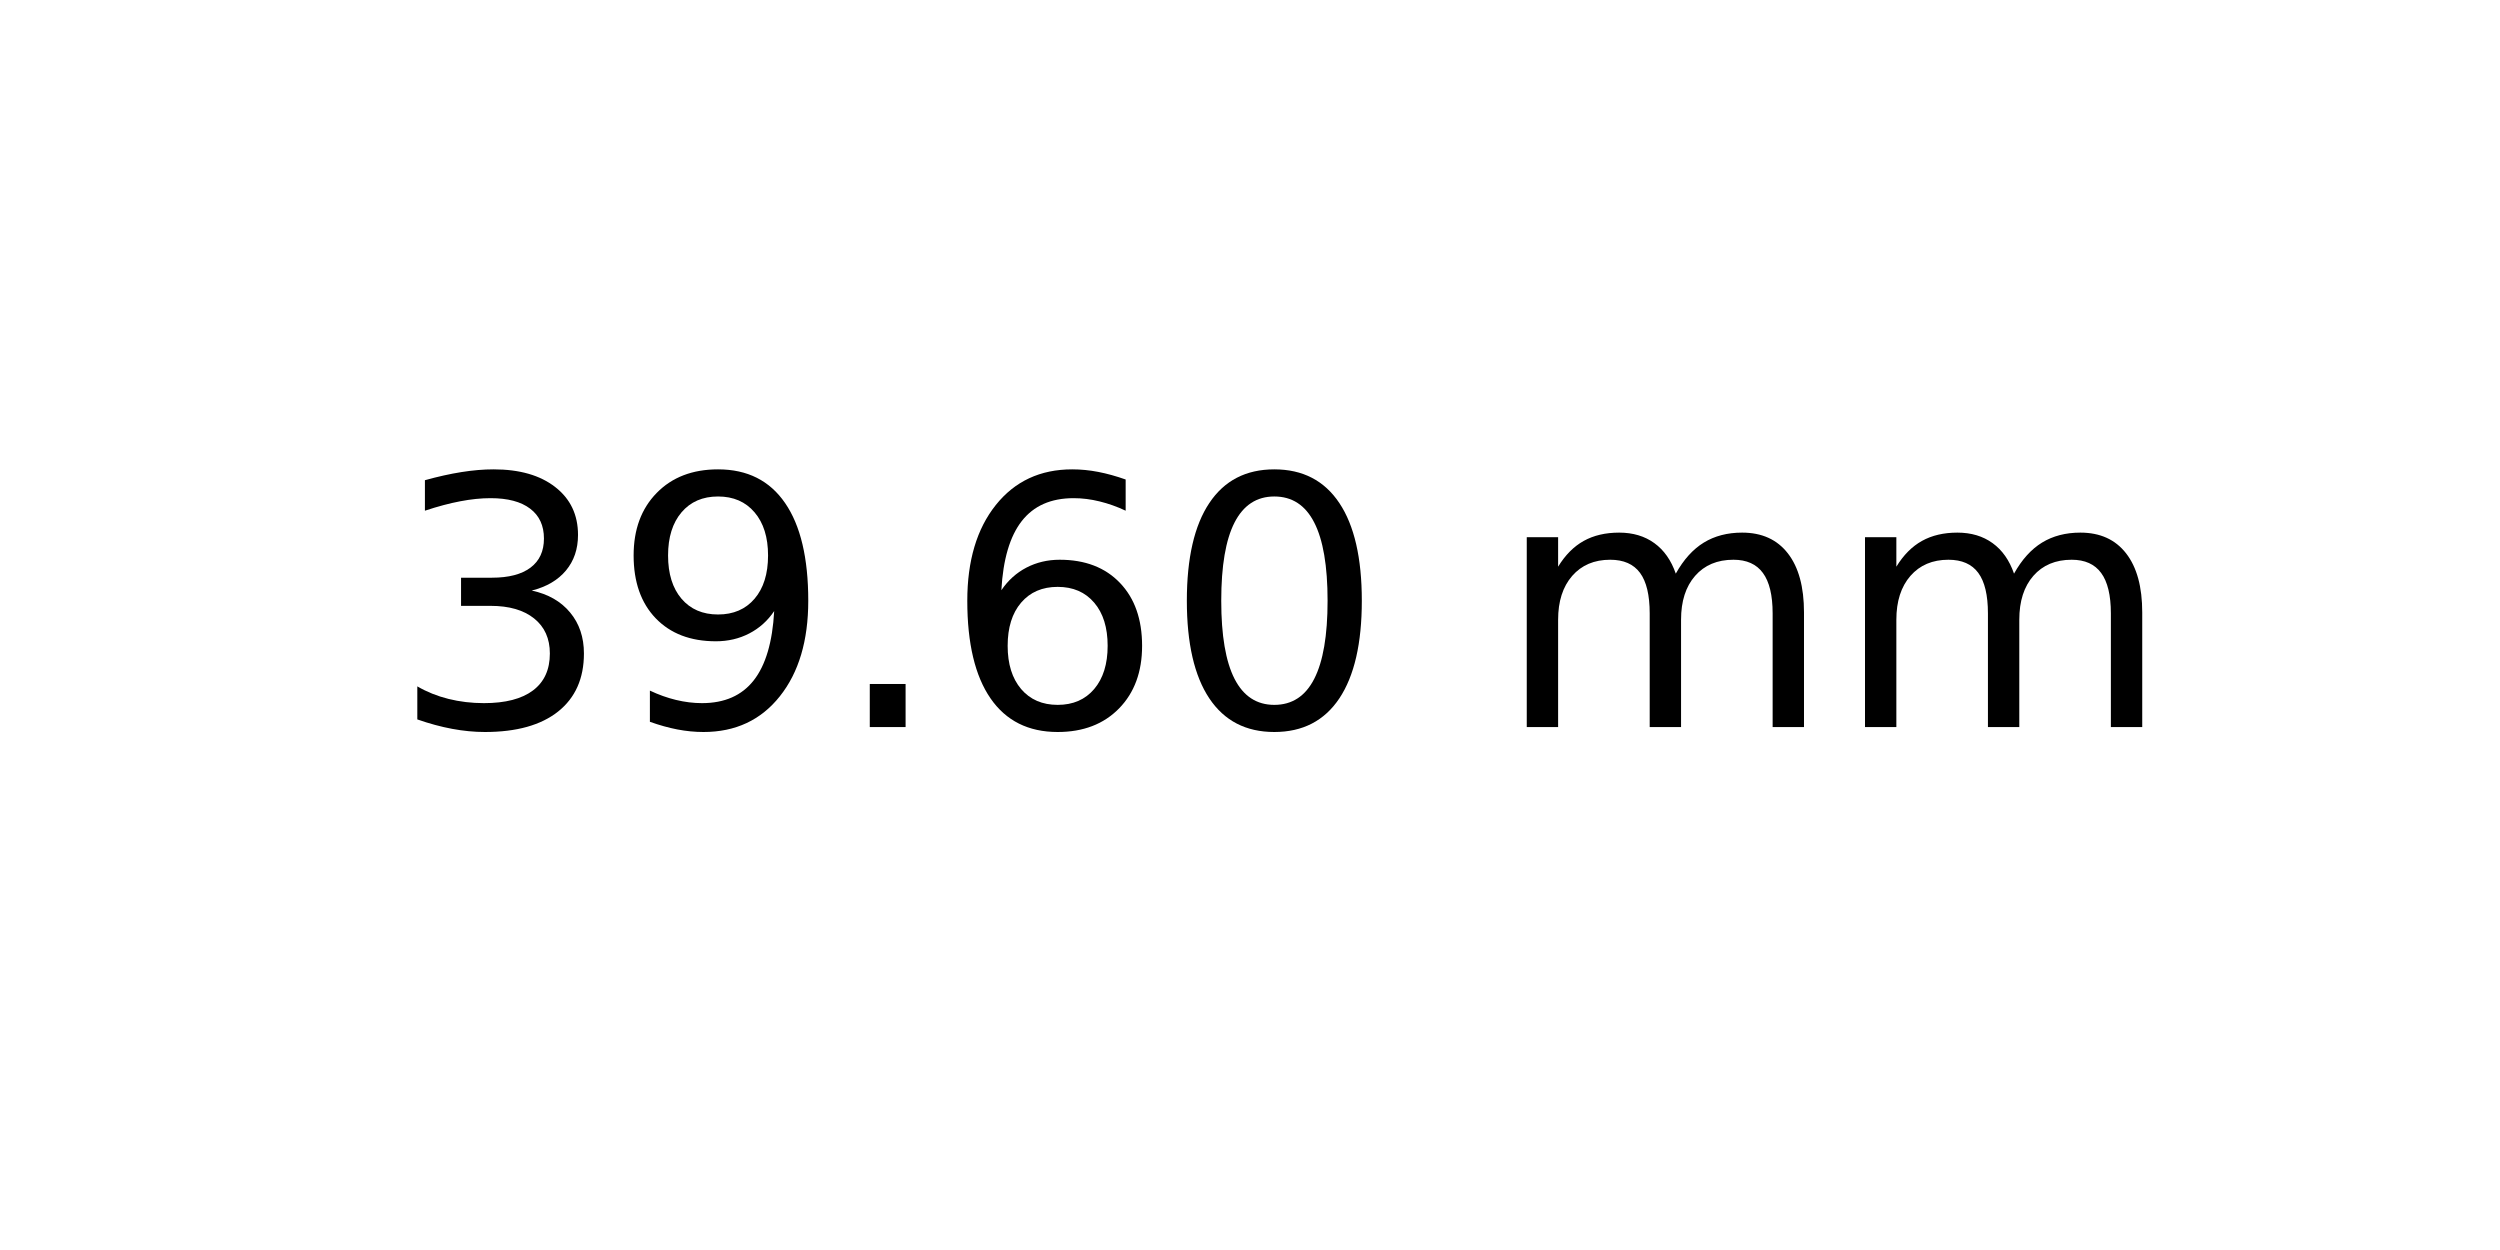
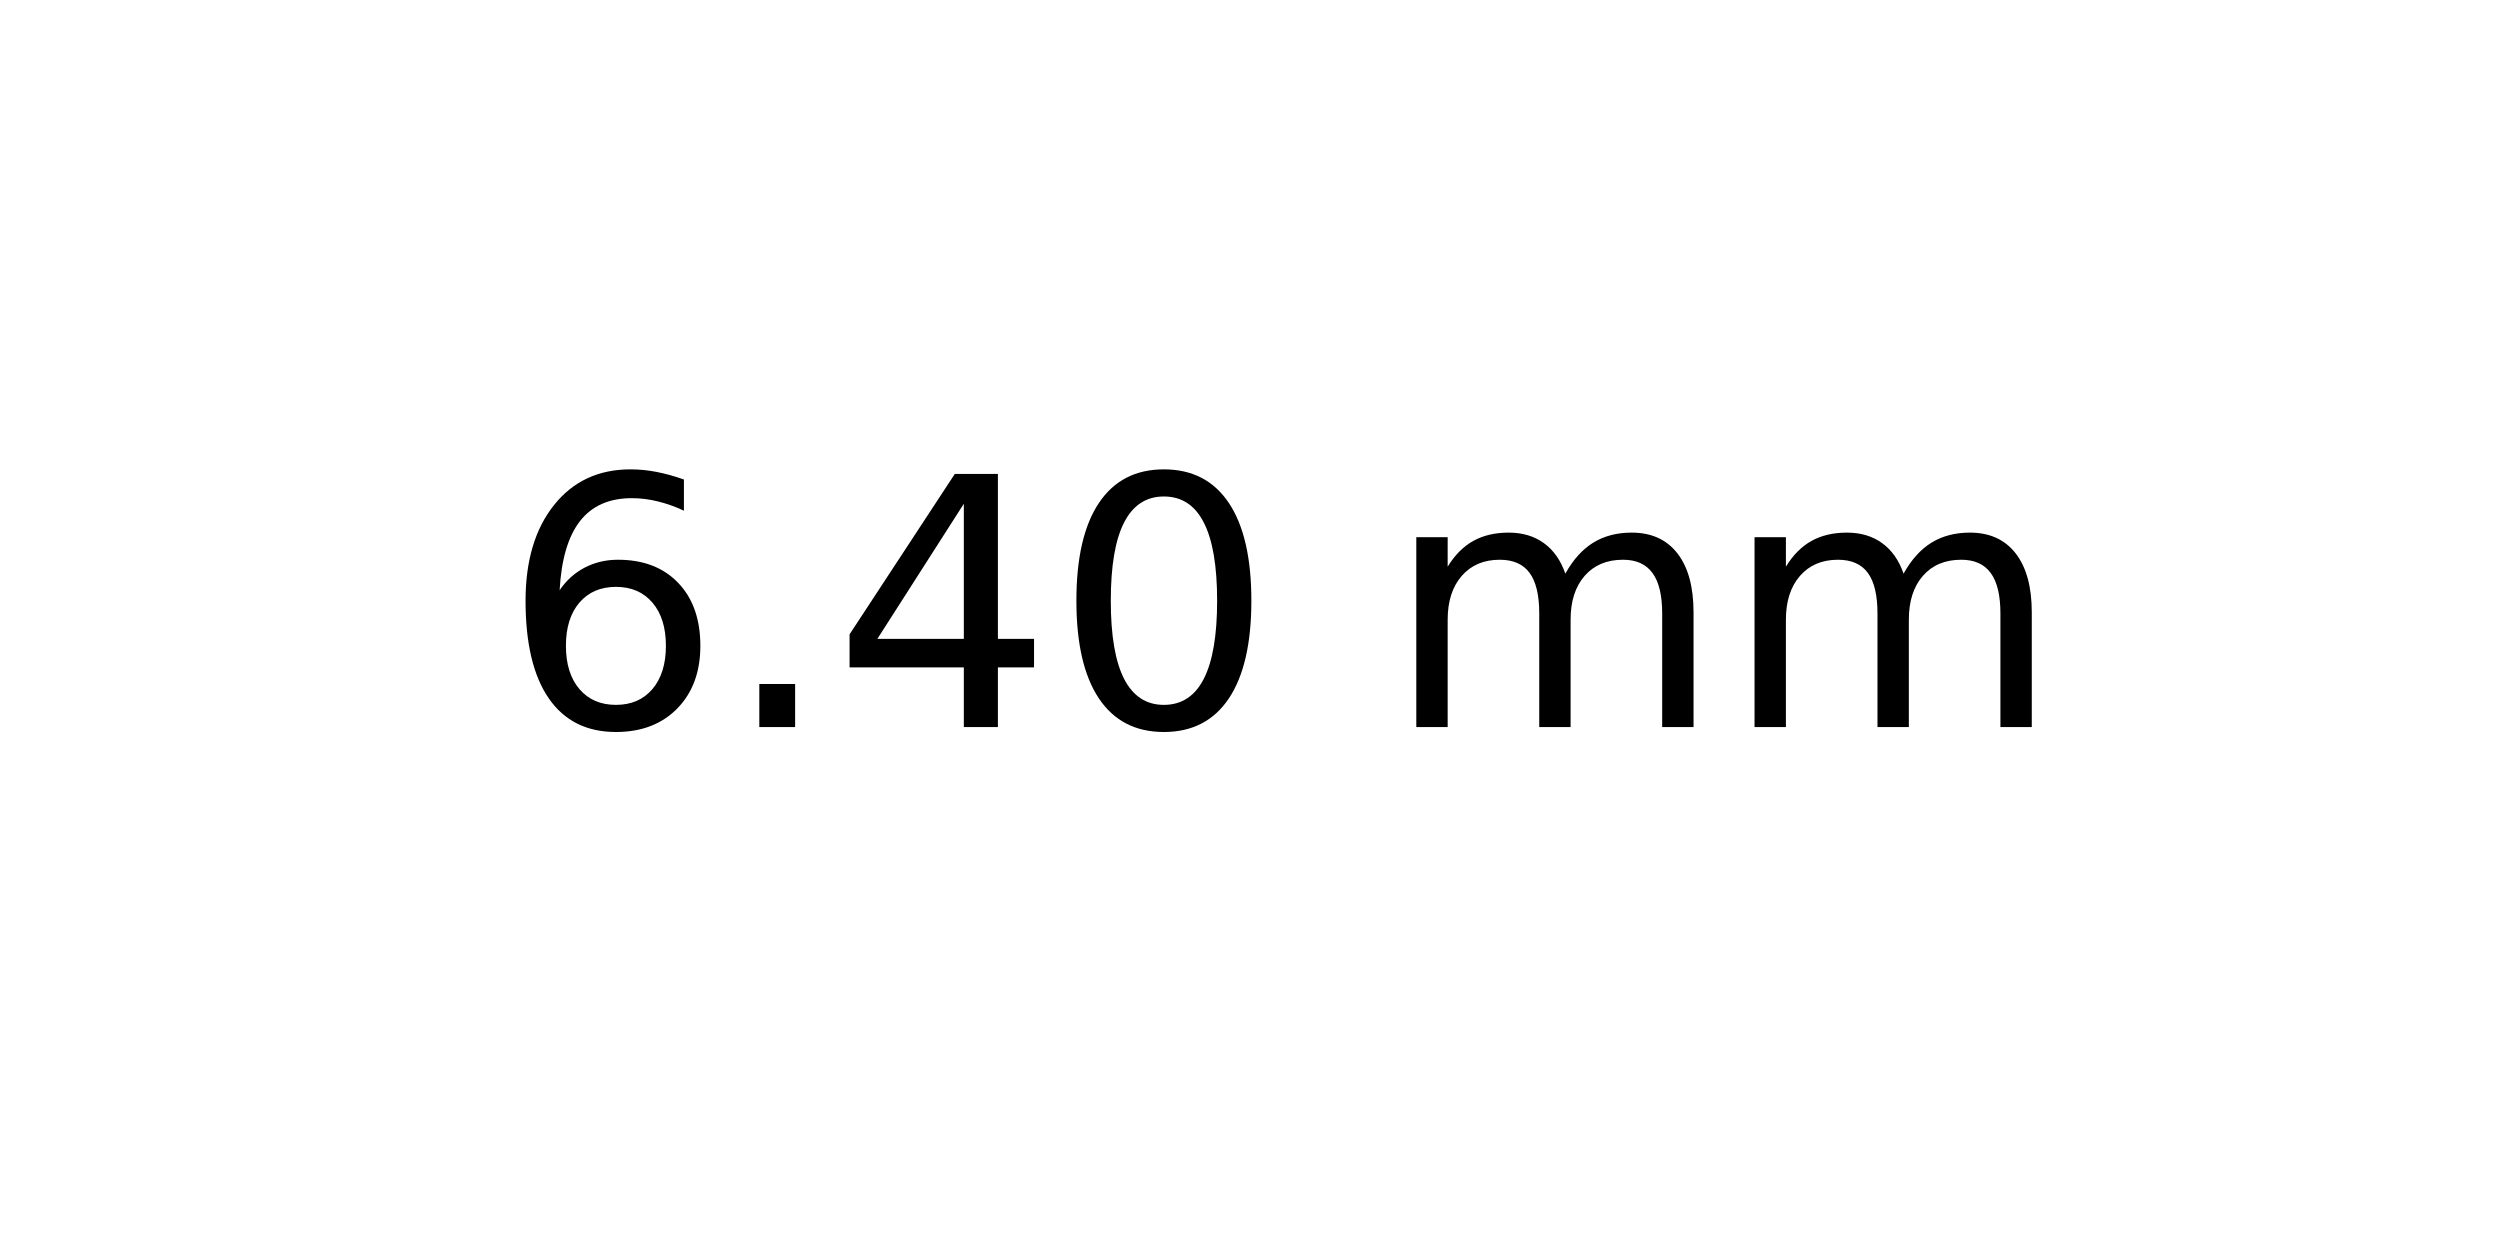
<svg xmlns="http://www.w3.org/2000/svg" xmlns:xlink="http://www.w3.org/1999/xlink" width="72pt" height="36pt" viewBox="0 0 72 36" version="1.1">
  <defs>
    <style type="text/css">*{stroke-linejoin: round; stroke-linecap: butt}</style>
  </defs>
  <g id="figure_1">
    <g id="axes_1">
      <g id="text_1">
-         <g transform="translate(11.25625 20.93937) scale(0.1 -0.1)">
+         <g transform="translate(14.4375 20.93937) scale(0.1 -0.1)">
          <defs>
-             <path id="DejaVuSans-33" d="M 2597 2516  Q 3050 2419 3304 2112  Q 3559 1806 3559 1356  Q 3559 666 3084 287  Q 2609 -91 1734 -91  Q 1441 -91 1130 -33  Q 819 25 488 141  L 488 750  Q 750 597 1062 519  Q 1375 441 1716 441  Q 2309 441 2620 675  Q 2931 909 2931 1356  Q 2931 1769 2642 2001  Q 2353 2234 1838 2234  L 1294 2234  L 1294 2753  L 1863 2753  Q 2328 2753 2575 2939  Q 2822 3125 2822 3475  Q 2822 3834 2567 4026  Q 2313 4219 1838 4219  Q 1578 4219 1281 4162  Q 984 4106 628 3988  L 628 4550  Q 988 4650 1302 4700  Q 1616 4750 1894 4750  Q 2613 4750 3031 4423  Q 3450 4097 3450 3541  Q 3450 3153 3228 2886  Q 3006 2619 2597 2516  z " transform="scale(0.015625)" />
-             <path id="DejaVuSans-39" d="M 703 97  L 703 672  Q 941 559 1184 500  Q 1428 441 1663 441  Q 2288 441 2617 861  Q 2947 1281 2994 2138  Q 2813 1869 2534 1725  Q 2256 1581 1919 1581  Q 1219 1581 811 2004  Q 403 2428 403 3163  Q 403 3881 828 4315  Q 1253 4750 1959 4750  Q 2769 4750 3195 4129  Q 3622 3509 3622 2328  Q 3622 1225 3098 567  Q 2575 -91 1691 -91  Q 1453 -91 1209 -44  Q 966 3 703 97  z M 1959 2075  Q 2384 2075 2632 2365  Q 2881 2656 2881 3163  Q 2881 3666 2632 3958  Q 2384 4250 1959 4250  Q 1534 4250 1286 3958  Q 1038 3666 1038 3163  Q 1038 2656 1286 2365  Q 1534 2075 1959 2075  z " transform="scale(0.015625)" />
+             <path id="DejaVuSans-36" d="M 2113 2584  Q 1688 2584 1439 2293  Q 1191 2003 1191 1497  Q 1191 994 1439 701  Q 1688 409 2113 409  Q 2538 409 2786 701  Q 3034 994 3034 1497  Q 3034 2003 2786 2293  Q 2538 2584 2113 2584  z M 3366 4563  L 3366 3988  Q 3128 4100 2886 4159  Q 2644 4219 2406 4219  Q 1781 4219 1451 3797  Q 1122 3375 1075 2522  Q 1259 2794 1537 2939  Q 1816 3084 2150 3084  Q 2853 3084 3261 2657  Q 3669 2231 3669 1497  Q 3669 778 3244 343  Q 2819 -91 2113 -91  Q 1303 -91 875 529  Q 447 1150 447 2328  Q 447 3434 972 4092  Q 1497 4750 2381 4750  Q 2619 4750 2861 4703  Q 3103 4656 3366 4563  z " transform="scale(0.015625)" />
            <path id="DejaVuSans-2e" d="M 684 794  L 1344 794  L 1344 0  L 684 0  L 684 794  z " transform="scale(0.015625)" />
-             <path id="DejaVuSans-36" d="M 2113 2584  Q 1688 2584 1439 2293  Q 1191 2003 1191 1497  Q 1191 994 1439 701  Q 1688 409 2113 409  Q 2538 409 2786 701  Q 3034 994 3034 1497  Q 3034 2003 2786 2293  Q 2538 2584 2113 2584  z M 3366 4563  L 3366 3988  Q 3128 4100 2886 4159  Q 2644 4219 2406 4219  Q 1781 4219 1451 3797  Q 1122 3375 1075 2522  Q 1259 2794 1537 2939  Q 1816 3084 2150 3084  Q 2853 3084 3261 2657  Q 3669 2231 3669 1497  Q 3669 778 3244 343  Q 2819 -91 2113 -91  Q 1303 -91 875 529  Q 447 1150 447 2328  Q 447 3434 972 4092  Q 1497 4750 2381 4750  Q 2619 4750 2861 4703  Q 3103 4656 3366 4563  z " transform="scale(0.015625)" />
+             <path id="DejaVuSans-34" d="M 2419 4116  L 825 1625  L 2419 1625  L 2419 4116  z M 2253 4666  L 3047 4666  L 3047 1625  L 3713 1625  L 3713 1100  L 3047 1100  L 3047 0  L 2419 0  L 2419 1100  L 313 1100  L 313 1709  L 2253 4666  z " transform="scale(0.015625)" />
            <path id="DejaVuSans-30" d="M 2034 4250  Q 1547 4250 1301 3770  Q 1056 3291 1056 2328  Q 1056 1369 1301 889  Q 1547 409 2034 409  Q 2525 409 2770 889  Q 3016 1369 3016 2328  Q 3016 3291 2770 3770  Q 2525 4250 2034 4250  z M 2034 4750  Q 2819 4750 3233 4129  Q 3647 3509 3647 2328  Q 3647 1150 3233 529  Q 2819 -91 2034 -91  Q 1250 -91 836 529  Q 422 1150 422 2328  Q 422 3509 836 4129  Q 1250 4750 2034 4750  z " transform="scale(0.015625)" />
            <path id="DejaVuSans-20" transform="scale(0.015625)" />
            <path id="DejaVuSans-6d" d="M 3328 2828  Q 3544 3216 3844 3400  Q 4144 3584 4550 3584  Q 5097 3584 5394 3201  Q 5691 2819 5691 2113  L 5691 0  L 5113 0  L 5113 2094  Q 5113 2597 4934 2840  Q 4756 3084 4391 3084  Q 3944 3084 3684 2787  Q 3425 2491 3425 1978  L 3425 0  L 2847 0  L 2847 2094  Q 2847 2600 2669 2842  Q 2491 3084 2119 3084  Q 1678 3084 1418 2786  Q 1159 2488 1159 1978  L 1159 0  L 581 0  L 581 3500  L 1159 3500  L 1159 2956  Q 1356 3278 1631 3431  Q 1906 3584 2284 3584  Q 2666 3584 2933 3390  Q 3200 3197 3328 2828  z " transform="scale(0.015625)" />
          </defs>
-           <use xlink:href="#DejaVuSans-33" />
-           <use xlink:href="#DejaVuSans-39" x="63.623" />
-           <use xlink:href="#DejaVuSans-2e" x="127.246" />
-           <use xlink:href="#DejaVuSans-36" x="159.033" />
-           <use xlink:href="#DejaVuSans-30" x="222.656" />
-           <use xlink:href="#DejaVuSans-20" x="286.279" />
-           <use xlink:href="#DejaVuSans-6d" x="318.066" />
-           <use xlink:href="#DejaVuSans-6d" x="415.479" />
+           <use xlink:href="#DejaVuSans-36" />
+           <use xlink:href="#DejaVuSans-2e" x="63.623" />
+           <use xlink:href="#DejaVuSans-34" x="95.41" />
+           <use xlink:href="#DejaVuSans-30" x="159.033" />
+           <use xlink:href="#DejaVuSans-20" x="222.656" />
+           <use xlink:href="#DejaVuSans-6d" x="254.443" />
+           <use xlink:href="#DejaVuSans-6d" x="351.855" />
        </g>
      </g>
    </g>
  </g>
</svg>
